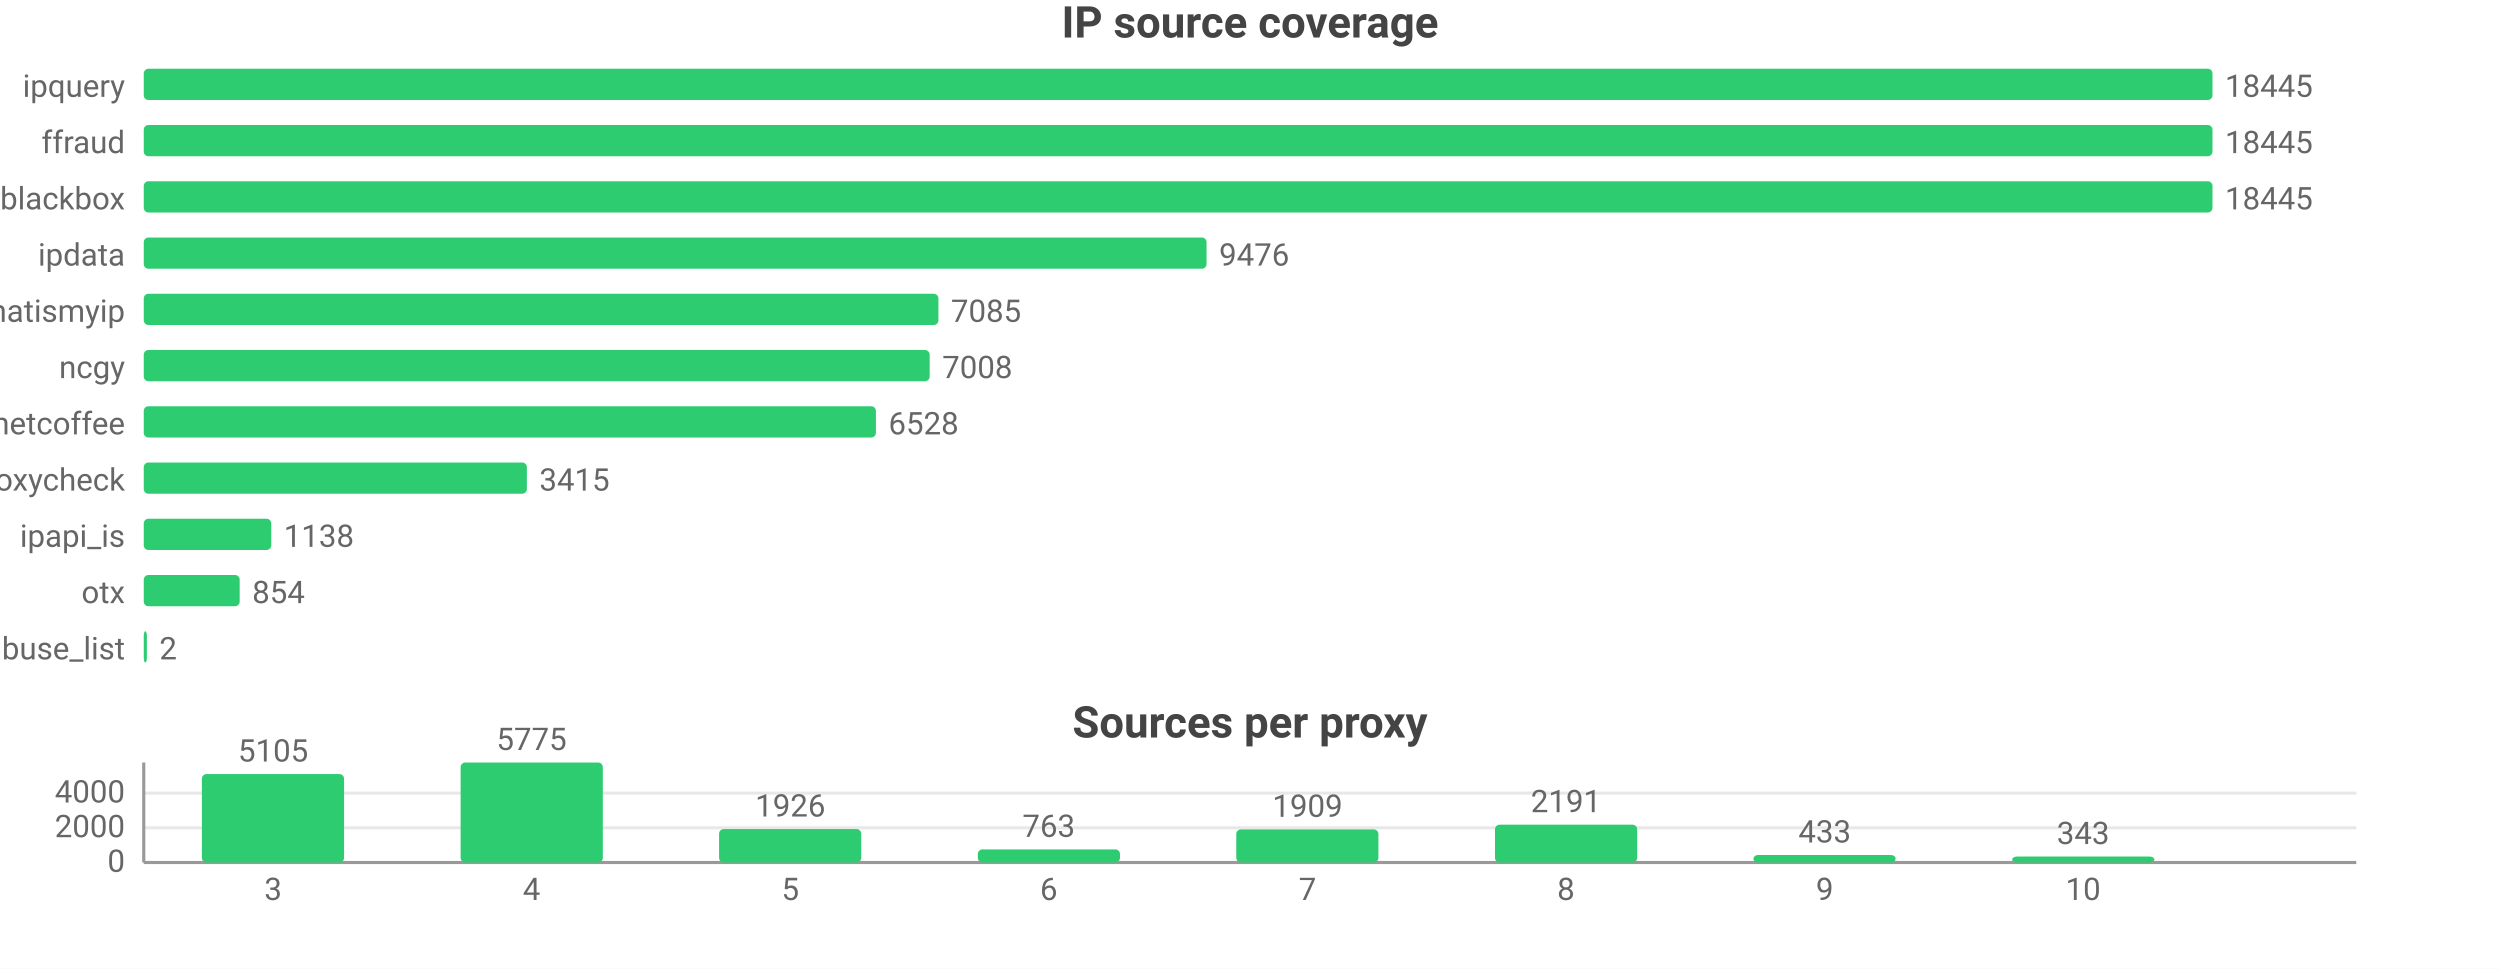
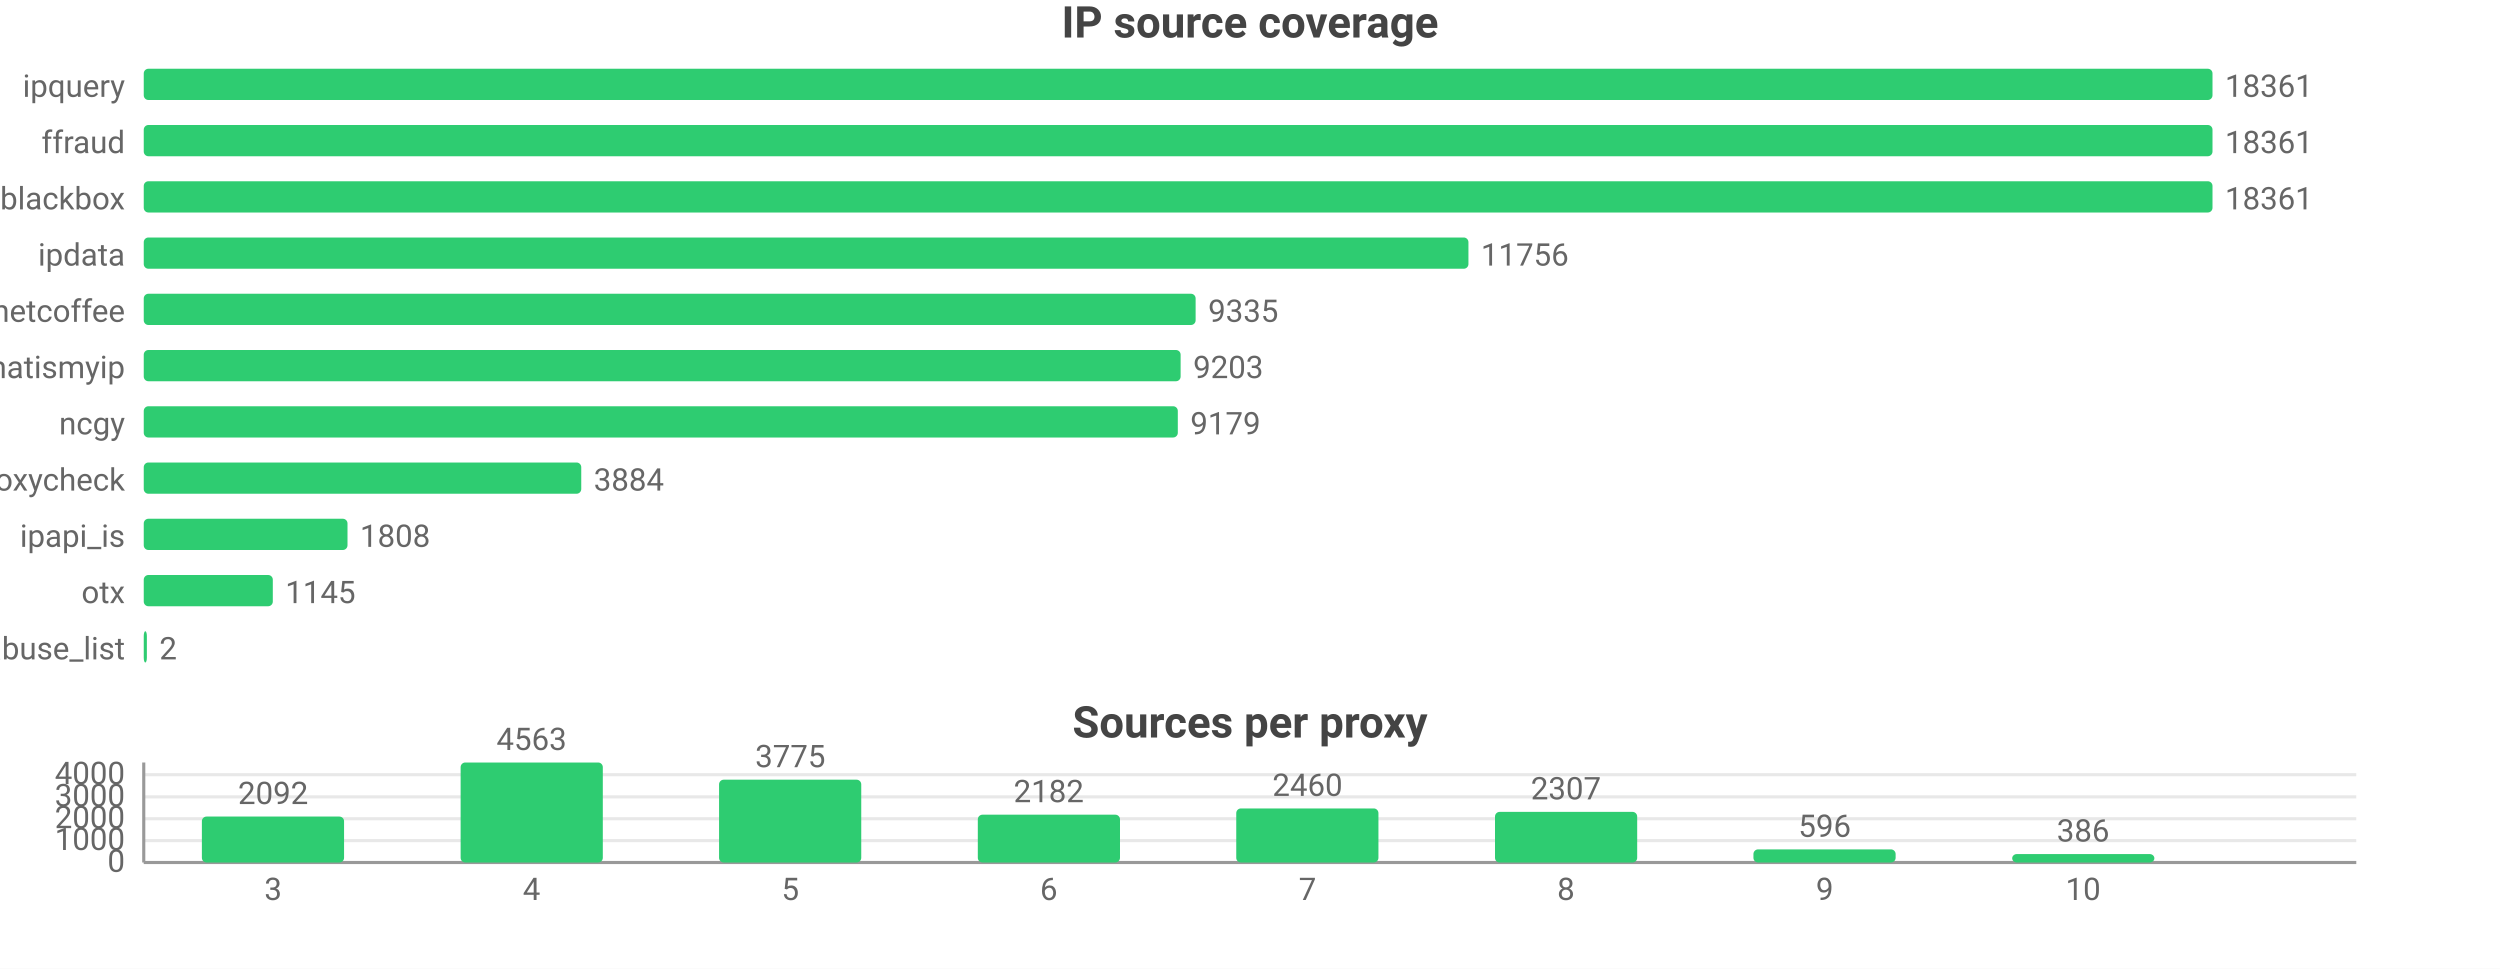
<svg xmlns="http://www.w3.org/2000/svg" width="800" height="310" viewBox="0 0 800 310">
  <rect width="800" height="310" fill="#ffffff" />
  <style>text{font-family:system-ui,-apple-system,'Segoe UI',Roboto,sans-serif}.g{stroke:#e8e8e8;stroke-width:1}.a{stroke:#999;stroke-width:1}.t{font-size:10px;fill:#666}.m{font-size:10px;text-anchor:middle;fill:#666}.e{font-size:10px;text-anchor:end;fill:#666}.l{font-size:11px;fill:#333}.tt{font-size:14px;font-weight:600;text-anchor:middle;fill:#444}.em{font-size:13px;text-anchor:middle;fill:#999}</style>
  <text class="tt" x="400.0" y="12">IP source coverage</text>
  <text class="e" x="40" y="31">ipquery</text>
  <rect x="46" y="22" width="662" height="10" fill="#2ecc71" rx="1.5" />
-   <text class="t" x="712" y="31">18445</text>
+   <text class="t" x="712" y="31">18361</text>
  <text class="e" x="40" y="49">ffraud</text>
  <rect x="46" y="40" width="662" height="10" fill="#2ecc71" rx="1.5" />
-   <text class="t" x="712" y="49">18445</text>
+   <text class="t" x="712" y="49">18361</text>
  <text class="e" x="40" y="67">blackbox</text>
  <rect x="46" y="58" width="662" height="10" fill="#2ecc71" rx="1.5" />
-   <text class="t" x="712" y="67">18445</text>
+   <text class="t" x="712" y="67">18361</text>
  <text class="e" x="40" y="85">ipdata</text>
-   <rect x="46" y="76" width="340.1" height="10" fill="#2ecc71" rx="1.5" />
-   <text class="t" x="390.1" y="85">9476</text>
-   <text class="e" x="40" y="103">whatismyip</text>
-   <rect x="46" y="94" width="254.3" height="10" fill="#2ecc71" rx="1.5" />
-   <text class="t" x="304.3" y="103">7085</text>
-   <text class="e" x="40" y="121">ncgy</text>
-   <rect x="46" y="112" width="251.5" height="10" fill="#2ecc71" rx="1.5" />
-   <text class="t" x="301.5" y="121">7008</text>
-   <text class="e" x="40" y="139">netcoffee</text>
-   <rect x="46" y="130" width="234.3" height="10" fill="#2ecc71" rx="1.5" />
-   <text class="t" x="284.3" y="139">6528</text>
+   <rect x="46" y="76" width="423.9" height="10" fill="#2ecc71" rx="1.5" />
+   <text class="t" x="473.9" y="85">11756</text>
+   <text class="e" x="40" y="103">netcoffee</text>
+   <rect x="46" y="94" width="336.6" height="10" fill="#2ecc71" rx="1.5" />
+   <text class="t" x="386.6" y="103">9335</text>
+   <text class="e" x="40" y="121">whatismyip</text>
+   <rect x="46" y="112" width="331.8" height="10" fill="#2ecc71" rx="1.5" />
+   <text class="t" x="381.8" y="121">9203</text>
+   <text class="e" x="40" y="139">ncgy</text>
+   <rect x="46" y="130" width="330.9" height="10" fill="#2ecc71" rx="1.5" />
+   <text class="t" x="380.9" y="139">9179</text>
  <text class="e" x="40" y="157">proxycheck</text>
-   <rect x="46" y="148" width="122.6" height="10" fill="#2ecc71" rx="1.5" />
-   <text class="t" x="172.6" y="157">3415</text>
+   <rect x="46" y="148" width="140.0" height="10" fill="#2ecc71" rx="1.5" />
+   <text class="t" x="190.0" y="157">3884</text>
  <text class="e" x="40" y="175">ipapi_is</text>
-   <rect x="46" y="166" width="40.8" height="10" fill="#2ecc71" rx="1.5" />
-   <text class="t" x="90.8" y="175">1138</text>
+   <rect x="46" y="166" width="65.2" height="10" fill="#2ecc71" rx="1.5" />
+   <text class="t" x="115.2" y="175">1808</text>
  <text class="e" x="40" y="193">otx</text>
-   <rect x="46" y="184" width="30.7" height="10" fill="#2ecc71" rx="1.5" />
-   <text class="t" x="80.7" y="193">854</text>
+   <rect x="46" y="184" width="41.3" height="10" fill="#2ecc71" rx="1.5" />
+   <text class="t" x="91.3" y="193">1145</text>
  <text class="e" x="40" y="211">abuse_list</text>
  <rect x="46" y="202" width="1" height="10" fill="#2ecc71" rx="1.5" />
  <text class="t" x="51" y="211">2</text>
  <text class="tt" x="400.0" y="236">Sources per proxy</text>
  <line class="g" x1="46" y1="276" x2="754" y2="276" />
  <text class="e" x="40" y="279">0</text>
-   <line class="g" x1="46" y1="264.9" x2="754" y2="264.9" />
-   <text class="e" x="40" y="267.9">2000</text>
-   <line class="g" x1="46" y1="253.8" x2="754" y2="253.8" />
-   <text class="e" x="40" y="256.8">4000</text>
+   <line class="g" x1="46" y1="269.0" x2="754" y2="269.0" />
+   <text class="e" x="40" y="272.0">1000</text>
+   <line class="g" x1="46" y1="262.0" x2="754" y2="262.0" />
+   <text class="e" x="40" y="265.0">2000</text>
+   <line class="g" x1="46" y1="255.0" x2="754" y2="255.0" />
+   <text class="e" x="40" y="258.0">3000</text>
+   <line class="g" x1="46" y1="247.9" x2="754" y2="247.9" />
+   <text class="e" x="40" y="250.9">4000</text>
  <line class="a" x1="46" y1="244" x2="46" y2="276" />
  <line class="a" x1="46" y1="276" x2="754" y2="276" />
-   <rect x="64.6" y="247.7" width="45.5" height="28.3" fill="#2ecc71" rx="1.5" />
-   <text class="m" x="87.4" y="243.7">5105</text>
+   <rect x="64.6" y="261.3" width="45.5" height="14.7" fill="#2ecc71" rx="1.5" />
+   <text class="m" x="87.4" y="257.3">2092</text>
  <text class="m" x="87.4" y="288">3</text>
  <rect x="147.4" y="244" width="45.5" height="32" fill="#2ecc71" rx="1.5" />
-   <text class="m" x="170.1" y="240">5775</text>
+   <text class="m" x="170.1" y="240">4563</text>
  <text class="m" x="170.1" y="288">4</text>
-   <rect x="230.1" y="265.3" width="45.5" height="10.7" fill="#2ecc71" rx="1.5" />
-   <text class="m" x="252.9" y="261.3">1926</text>
+   <rect x="230.1" y="249.5" width="45.5" height="26.5" fill="#2ecc71" rx="1.5" />
+   <text class="m" x="252.9" y="245.5">3775</text>
  <text class="m" x="252.9" y="288">5</text>
-   <rect x="312.9" y="271.8" width="45.5" height="4.2" fill="#2ecc71" rx="1.5" />
-   <text class="m" x="335.6" y="267.8">763</text>
+   <rect x="312.9" y="260.7" width="45.5" height="15.3" fill="#2ecc71" rx="1.5" />
+   <text class="m" x="335.6" y="256.7">2182</text>
  <text class="m" x="335.6" y="288">6</text>
-   <rect x="395.6" y="265.4" width="45.5" height="10.6" fill="#2ecc71" rx="1.5" />
-   <text class="m" x="418.4" y="261.4">1909</text>
+   <rect x="395.6" y="258.7" width="45.5" height="17.3" fill="#2ecc71" rx="1.5" />
+   <text class="m" x="418.4" y="254.7">2460</text>
  <text class="m" x="418.4" y="288">7</text>
-   <rect x="478.4" y="263.9" width="45.5" height="12.1" fill="#2ecc71" rx="1.5" />
-   <text class="m" x="501.1" y="259.9">2191</text>
+   <rect x="478.4" y="259.8" width="45.5" height="16.2" fill="#2ecc71" rx="1.5" />
+   <text class="m" x="501.1" y="255.8">2307</text>
  <text class="m" x="501.1" y="288">8</text>
-   <rect x="561.1" y="273.6" width="45.5" height="2.4" fill="#2ecc71" rx="1.5" />
-   <text class="m" x="583.9" y="269.6">433</text>
+   <rect x="561.1" y="271.8" width="45.5" height="4.2" fill="#2ecc71" rx="1.5" />
+   <text class="m" x="583.9" y="267.8">596</text>
  <text class="m" x="583.9" y="288">9</text>
-   <rect x="643.9" y="274.1" width="45.5" height="1.9" fill="#2ecc71" rx="1.5" />
-   <text class="m" x="666.6" y="270.1">343</text>
+   <rect x="643.9" y="273.3" width="45.5" height="2.7" fill="#2ecc71" rx="1.5" />
+   <text class="m" x="666.6" y="269.3">386</text>
  <text class="m" x="666.6" y="288">10</text>
</svg>
